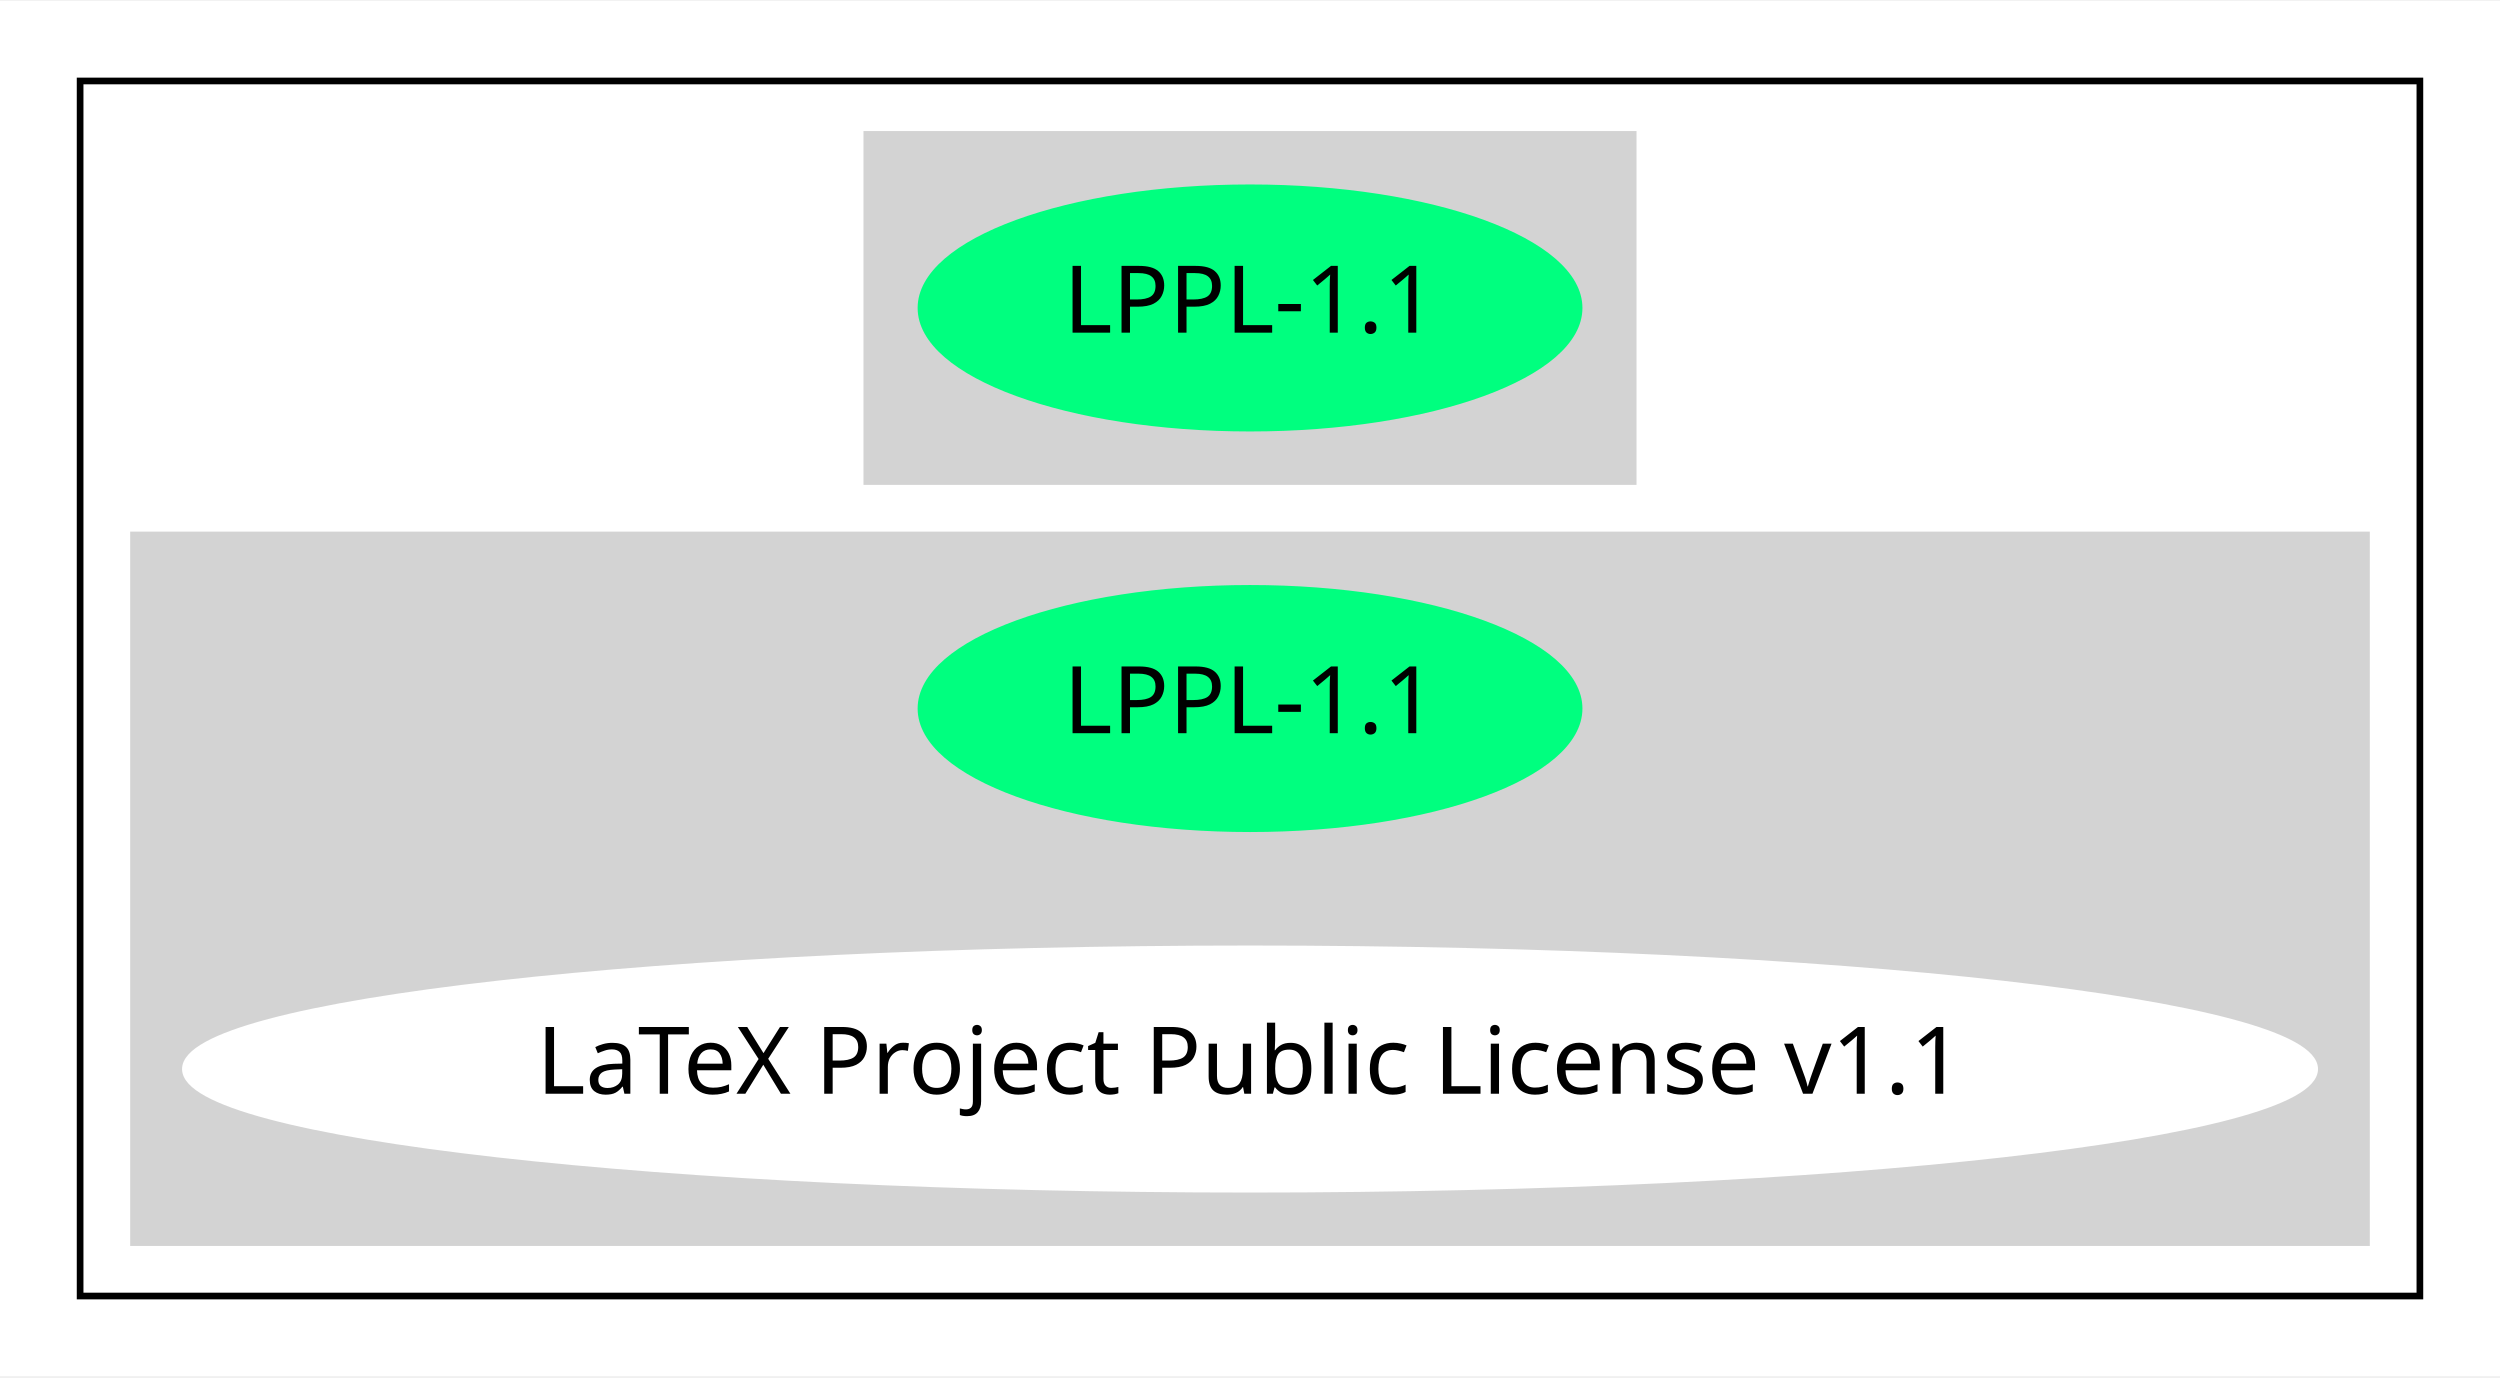
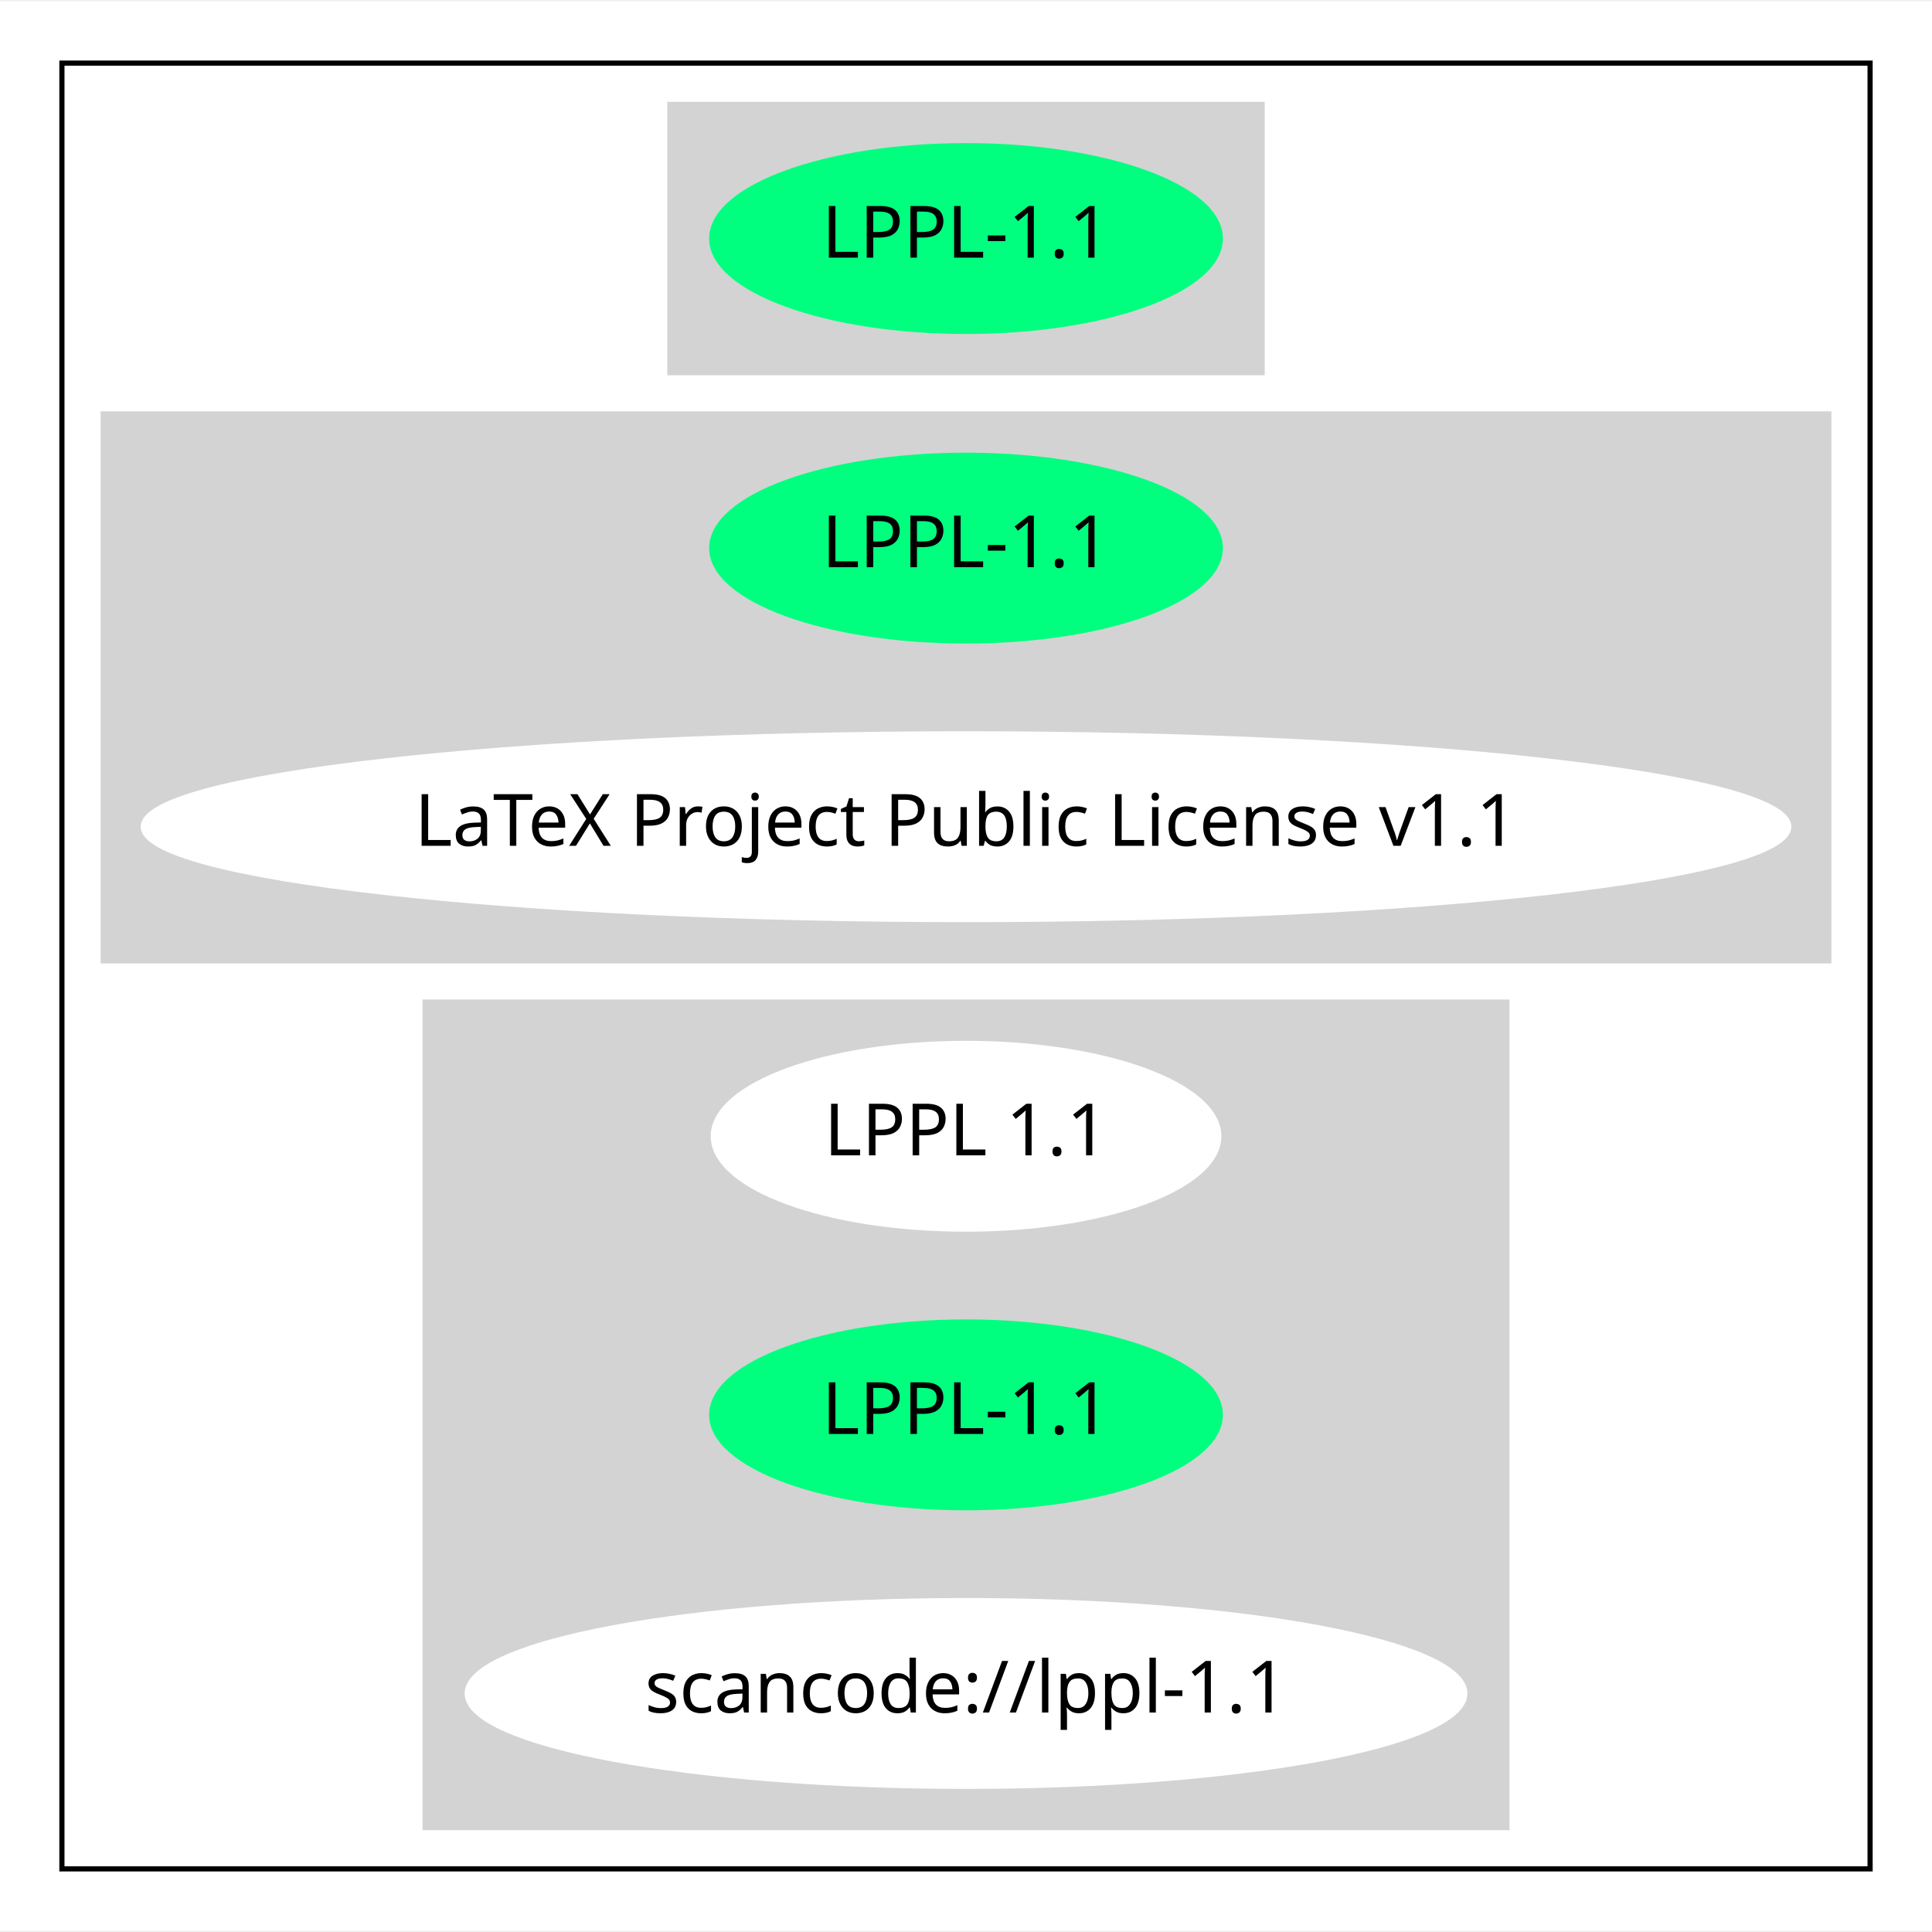
- <svg xmlns="http://www.w3.org/2000/svg" width="374pt" height="206pt" viewBox="0.00 0.00 374.47 206.00">
-   <g id="graph0" class="graph" transform="scale(1 1) rotate(0) translate(4 202)">
-     <polygon fill="white" stroke="transparent" points="-4,4 -4,-202 370.47,-202 370.47,4 -4,4" />
+ <svg xmlns="http://www.w3.org/2000/svg" width="374pt" height="374pt" viewBox="0.00 0.00 374.47 374.00">
+   <g id="graph0" class="graph" transform="scale(1 1) rotate(0) translate(4 370)">
+     <polygon fill="white" stroke="transparent" points="-4,4 -4,-370 370.47,-370 370.47,4 -4,4" />
    <g id="clust1" class="cluster">
-       <polygon fill="none" stroke="black" points="8,-8 8,-190 358.47,-190 358.47,-8 8,-8" />
+       <polygon fill="none" stroke="black" points="8,-8 8,-358 358.47,-358 358.47,-8 8,-8" />
    </g>
    <g id="clust2" class="cluster">
-       <polygon fill="lightgray" stroke="lightgray" points="125.84,-130 125.84,-182 240.63,-182 240.63,-130 125.84,-130" />
+       <polygon fill="lightgray" stroke="lightgray" points="125.84,-298 125.84,-350 240.63,-350 240.63,-298 125.84,-298" />
    </g>
    <g id="clust3" class="cluster">
-       <polygon fill="lightgray" stroke="lightgray" points="16,-16 16,-122 350.47,-122 350.47,-16 16,-16" />
+       <polygon fill="lightgray" stroke="lightgray" points="16,-184 16,-290 350.47,-290 350.47,-184 16,-184" />
+     </g>
+     <g id="clust4" class="cluster">
+       <polygon fill="lightgray" stroke="lightgray" points="78.39,-16 78.39,-176 288.08,-176 288.08,-16 78.39,-16" />
    </g>
    <g id="node1" class="node">
-       <ellipse fill="springgreen" stroke="springgreen" cx="183.24" cy="-156" rx="49.29" ry="18" />
-       <text text-anchor="middle" x="183.24" y="-152.3" font-family="Times-Roman" font-size="14.00">LPPL-1.1</text>
+       <ellipse fill="springgreen" stroke="springgreen" cx="183.24" cy="-324" rx="49.29" ry="18" />
+       <text text-anchor="middle" x="183.24" y="-320.3" font-family="Times-Roman" font-size="14.00">LPPL-1.1</text>
    </g>
    <g id="node2" class="node">
+       <ellipse fill="springgreen" stroke="springgreen" cx="183.24" cy="-264" rx="49.29" ry="18" />
+       <text text-anchor="middle" x="183.24" y="-260.3" font-family="Times-Roman" font-size="14.00">LPPL-1.1</text>
+     </g>
+     <g id="node3" class="node">
+       <ellipse fill="white" stroke="white" cx="183.24" cy="-210" rx="159.47" ry="18" />
+       <text text-anchor="middle" x="183.24" y="-206.3" font-family="Times-Roman" font-size="14.00">LaTeX Project Public License v1.1</text>
+     </g>
+     <g id="node4" class="node">
+       <ellipse fill="white" stroke="white" cx="183.24" cy="-150" rx="48.99" ry="18" />
+       <text text-anchor="middle" x="183.24" y="-146.3" font-family="Times-Roman" font-size="14.00">LPPL 1.1</text>
+     </g>
+     <g id="node5" class="node">
      <ellipse fill="springgreen" stroke="springgreen" cx="183.24" cy="-96" rx="49.29" ry="18" />
      <text text-anchor="middle" x="183.24" y="-92.3" font-family="Times-Roman" font-size="14.00">LPPL-1.1</text>
    </g>
-     <g id="node3" class="node">
-       <ellipse fill="white" stroke="white" cx="183.24" cy="-42" rx="159.47" ry="18" />
-       <text text-anchor="middle" x="183.24" y="-38.3" font-family="Times-Roman" font-size="14.00">LaTeX Project Public License v1.1</text>
+     <g id="node6" class="node">
+       <ellipse fill="white" stroke="white" cx="183.24" cy="-42" rx="96.68" ry="18" />
+       <text text-anchor="middle" x="183.24" y="-38.3" font-family="Times-Roman" font-size="14.00">scancode://lppl-1.1</text>
    </g>
  </g>
</svg>
